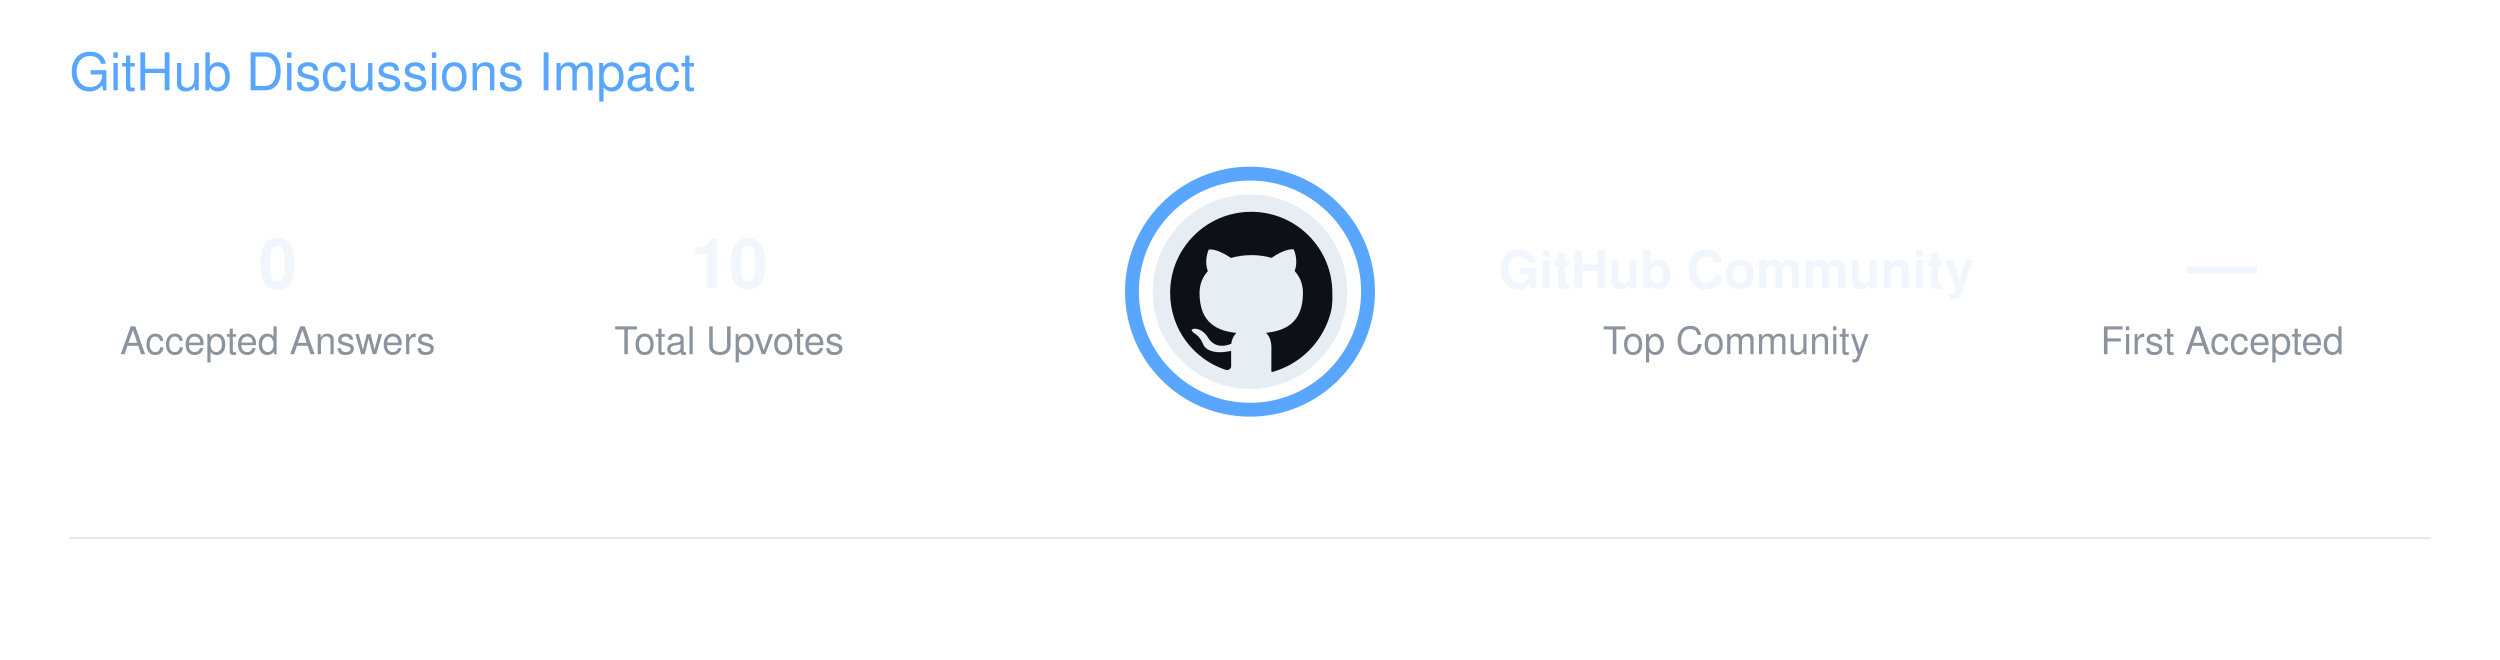
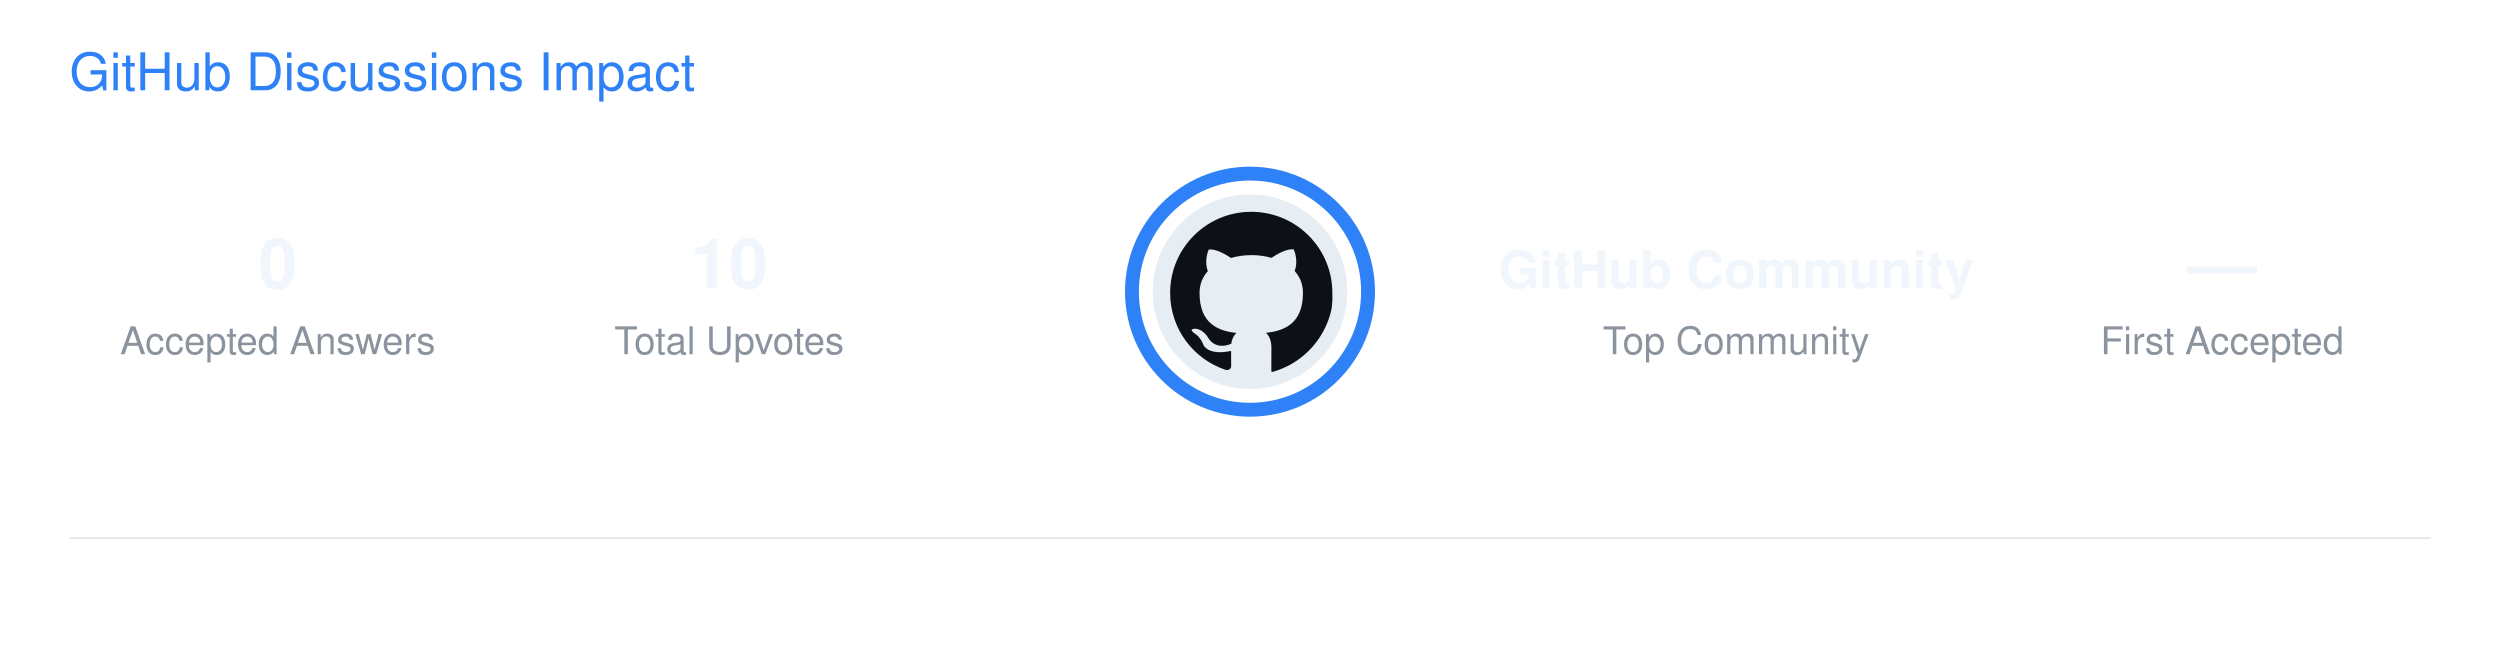
<svg xmlns="http://www.w3.org/2000/svg" width="720" height="190" viewBox="0 0 720 190" role="img" aria-labelledby="title description">
  <defs>
    <clipPath id="octocat-clip">
      <circle cx="0" cy="0" r="24" />
    </clipPath>
  </defs>
  <style>

        .title {
            font-family:
                -apple-system,
                BlinkMacSystemFont,
                "Segoe UI",
                Helvetica,
                Arial,
                sans-serif;

            font-size: 15px;
            font-weight: 500;
-             fill: #58A6FF;
+             fill: #2F81F7;
        }

        .value {
            font-family:
                -apple-system,
                BlinkMacSystemFont,
                "Segoe UI",
                Helvetica,
                Arial,
                sans-serif;

            font-size: 20px;
            font-weight: 600;
            fill: #F0F6FC;
        }

        .label {
            font-family:
                -apple-system,
                BlinkMacSystemFont,
                "Segoe UI",
                Helvetica,
                Arial,
                sans-serif;

            font-size: 11px;
            font-weight: 400;
            fill: #8B949E;
        }

        .community {
            font-family:
                -apple-system,
                BlinkMacSystemFont,
                "Segoe UI",
                Helvetica,
                Arial,
                sans-serif;

            font-size: 15px;
            font-weight: 600;
            fill: #F0F6FC;
        }

    </style>
  <text x="20" y="26" class="title">
        GitHub Discussions Impact
    </text>
  <text x="80" y="83" text-anchor="middle" class="value">
        0
    </text>
  <text x="80" y="102" text-anchor="middle" class="label">
        Accepted Answers
    </text>
  <text x="210" y="83" text-anchor="middle" class="value">
        10
    </text>
  <text x="210" y="102" text-anchor="middle" class="label">
        Total Upvotes
    </text>
  <g transform="translate(360 84)">
-     <circle cx="0" cy="0" r="34" fill="none" stroke="#58A6FF" stroke-width="4" />
+     <circle cx="0" cy="0" r="34" fill="none" stroke="#2F81F7" stroke-width="4" />
    <circle cx="0" cy="0" r="28" fill="#E6EDF3" />
    <g clip-path="url(#octocat-clip)">
      <g transform="translate(-23.0 -23.0) scale(2.92)" fill="#0D1117">
        <path d="                     M8 0                     C3.58 0 0 3.58 0 8                     c0 3.54 2.29 6.53 5.47 7.59                     .4.07.55-.17.55-.38                     0-.19-.01-.82-.01-1.49                     C3.78 14.2 3.31 13.18 3.31 13.18                     c-.36-.92-.88-1.17-.88-1.17                     -.72-.49.05-.48.05-.48                     .8.06 1.22.82 1.22.82                     .71 1.21 1.87.86 2.33.66                     .07-.52.28-.86.51-1.06                     -1.78-.2-3.64-.89-3.64-3.95                     0-.87.31-1.59.82-2.15                     -.08-.2-.36-1.02.08-2.12                     0 0 .67-.21 2.2.82                     A7.65 7.65 0 0 1 8 4.27                     c.68 0 1.36.09 2 .27                     1.53-1.04 2.2-.82 2.2-.82                     .44 1.1.16 1.92.08 2.12                     .51.56.82 1.27.82 2.15                     0 3.07-1.87 3.75-3.65 3.95                     .29.25.54.73.54 1.48                     0 1.07-.01 1.93-.01 2.2                     0 .21.15.46.55.38                     A8.013 8.013 0 0 0 16 8                     c0-4.42-3.58-8-8-8                     z                 " />
      </g>
    </g>
  </g>
  <text x="500" y="83" text-anchor="middle" class="community">
        GitHub Community
    </text>
  <text x="500" y="102" text-anchor="middle" class="label">
        Top Community
    </text>
  <text x="640" y="83" text-anchor="middle" class="value">
        —
    </text>
  <text x="640" y="102" text-anchor="middle" class="label">
        First Accepted
    </text>
  <line x1="20" y1="155" x2="700" y2="155" stroke="#8B949E" stroke-width="0.5" opacity="0.25" />
</svg>
